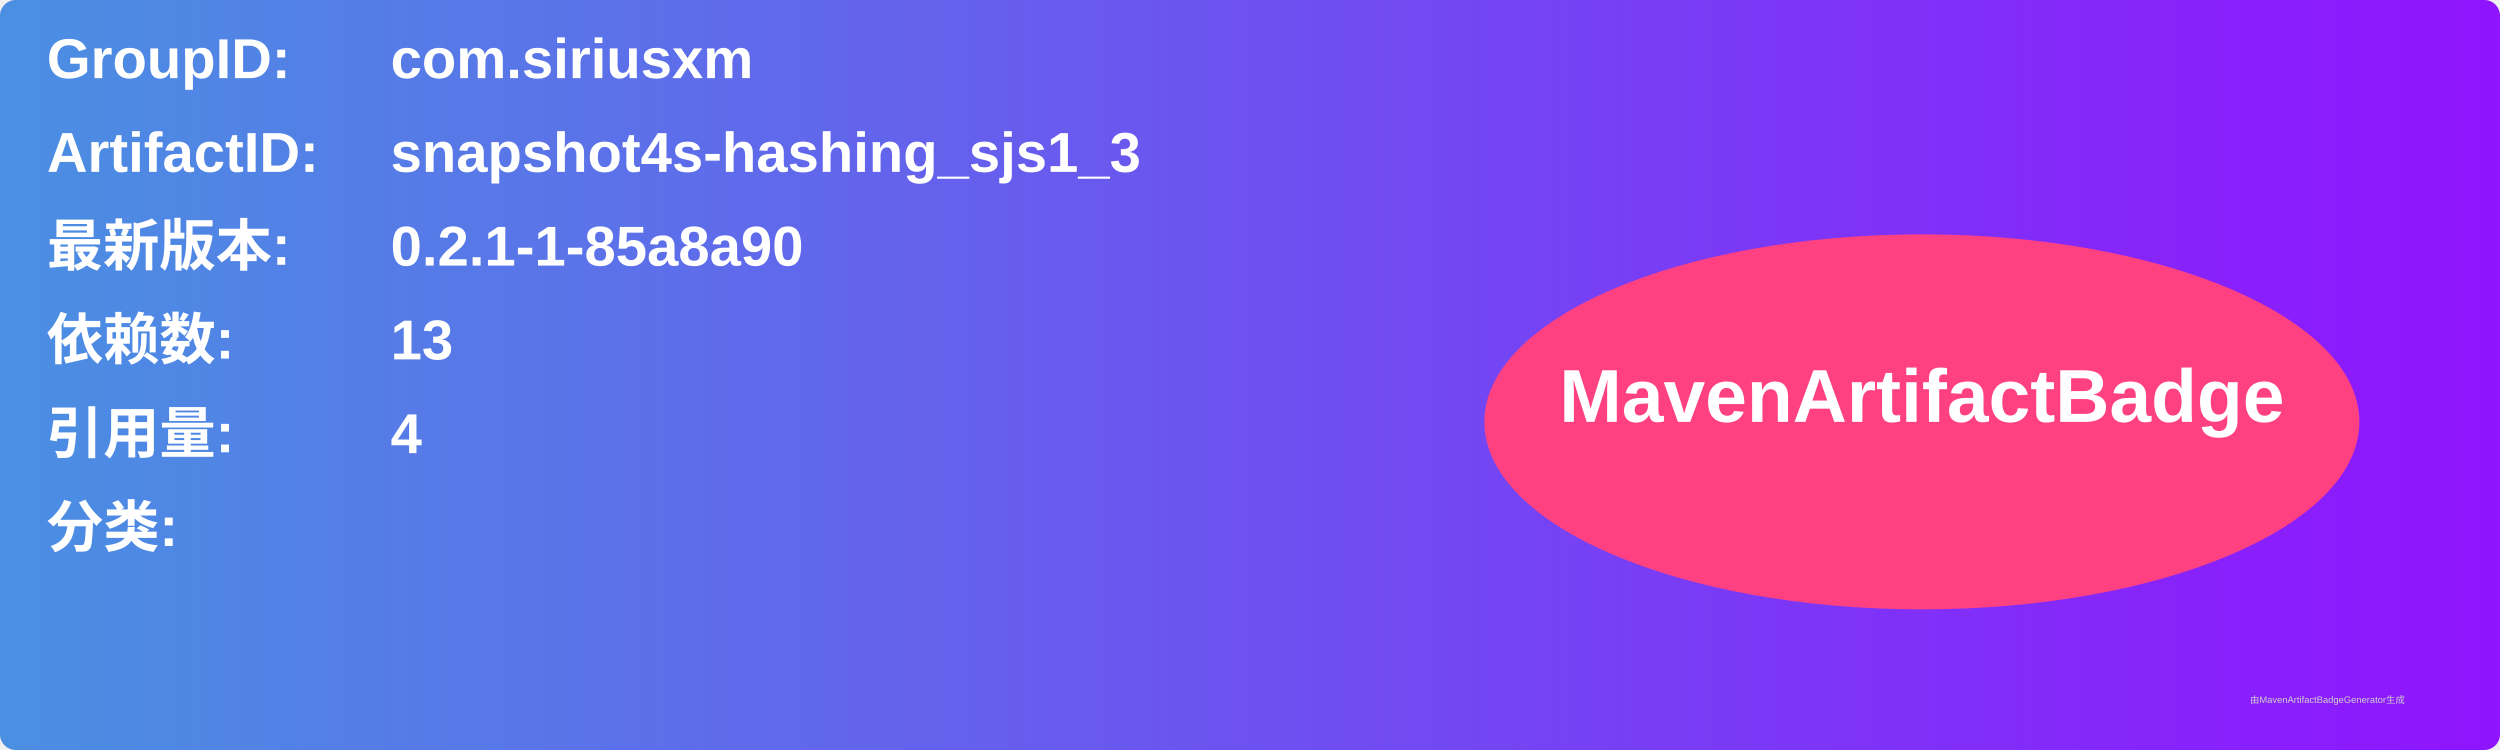
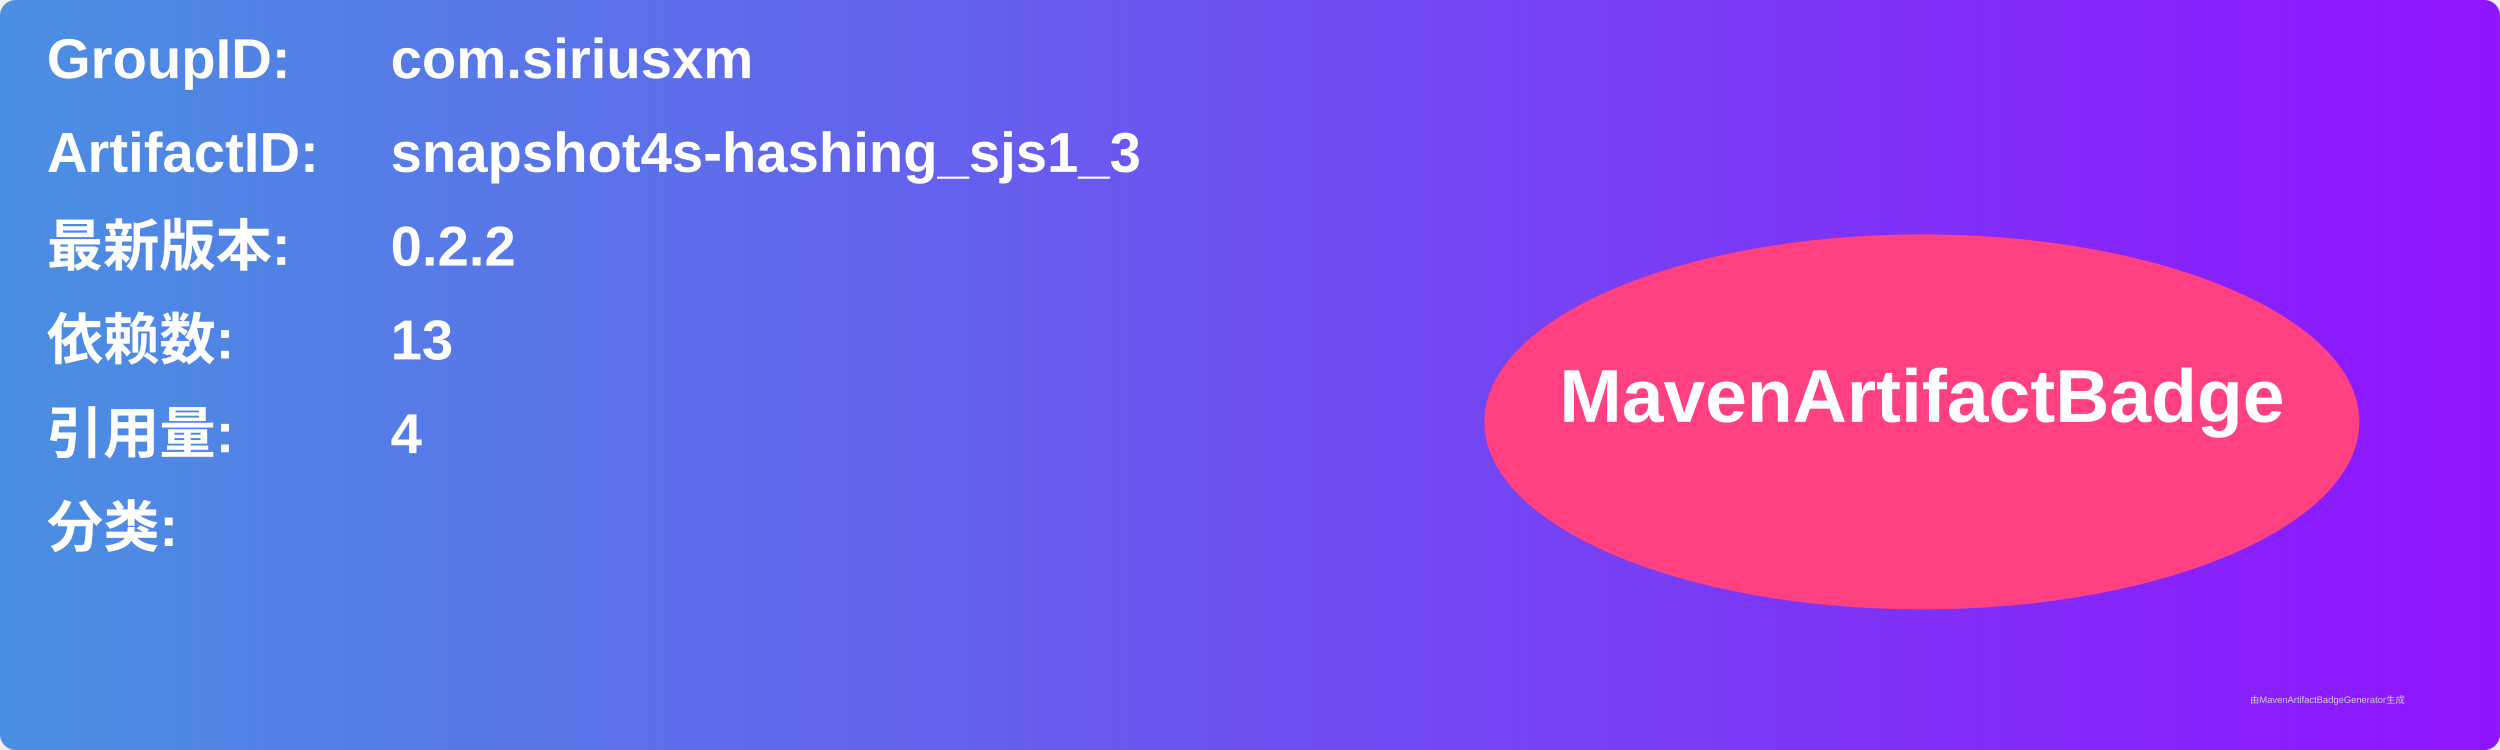
<svg xmlns="http://www.w3.org/2000/svg" width="800" height="240" viewBox="0 0 800 240">
  <linearGradient id="grad" x1="0%" y1="0%" x2="100%" y2="0%">
    <stop offset="0%" stop-color="#4a90e2" />
    <stop offset="100%" stop-color="#9013fe" />
  </linearGradient>
  <rect width="100%" height="100%" rx="5" ry="5" fill="url(#grad)" />
  <g transform="translate(15, 15)">
    <text x="0" y="10" font-family="Arial" font-size="18" fill="white" font-weight="bold" width="260">GroupID:</text>
    <text x="110" y="10" font-family="Arial" font-size="18" fill="white" font-weight="bold" width="460">com.siriusxm</text>
    <text x="0" y="40" font-family="Arial" font-size="18" fill="white" font-weight="bold" width="260">ArtifactID:</text>
    <text x="110" y="40" font-family="Arial" font-size="18" fill="white" font-weight="bold" width="460">snapshot4s-hashing_sjs1_3</text>
    <text x="0" y="70" font-family="Arial" font-size="18" fill="white" font-weight="bold">最新版本:</text>
    <text x="110" y="70" font-family="Arial" font-size="18" fill="white" font-weight="bold">
-       <tspan font-weight="bold">0.2.1-1-85a8a90</tspan>
+       <tspan font-weight="bold">0.2.2</tspan>
    </text>
    <text x="0" y="100" font-family="Arial" font-size="18" fill="white" font-weight="bold">依赖数: </text>
    <text x="110" y="100" font-family="Arial" font-size="18" fill="white">
      <tspan font-weight="bold">13</tspan>
    </text>
    <text x="0" y="130" font-family="Arial" font-size="18" fill="white" font-weight="bold">引用量: </text>
    <text x="110" y="130" font-family="Arial" font-size="18" fill="white">
      <tspan font-weight="bold">4</tspan>
    </text>
    <text x="0" y="160" font-family="Arial" font-size="18" fill="white" font-weight="bold">分类:</text>
    <text x="10" y="190" font-family="Arial" font-size="10" fill="white">
      <tspan font-weight="bold" />
    </text>
    <ellipse cx="600" cy="120" rx="140" ry="60" fill="#ff4081" />
    <text x="600" y="120" text-anchor="middle" font-family="Arial" font-size="24" fill="white" font-weight="bold">MavenArtifactBadge</text>
  </g>
  <text x="720" y="225" font-family="Arial" font-size="3" fill="#d0d0d0">由MavenArtifactBadgeGenerator生成</text>
</svg>
